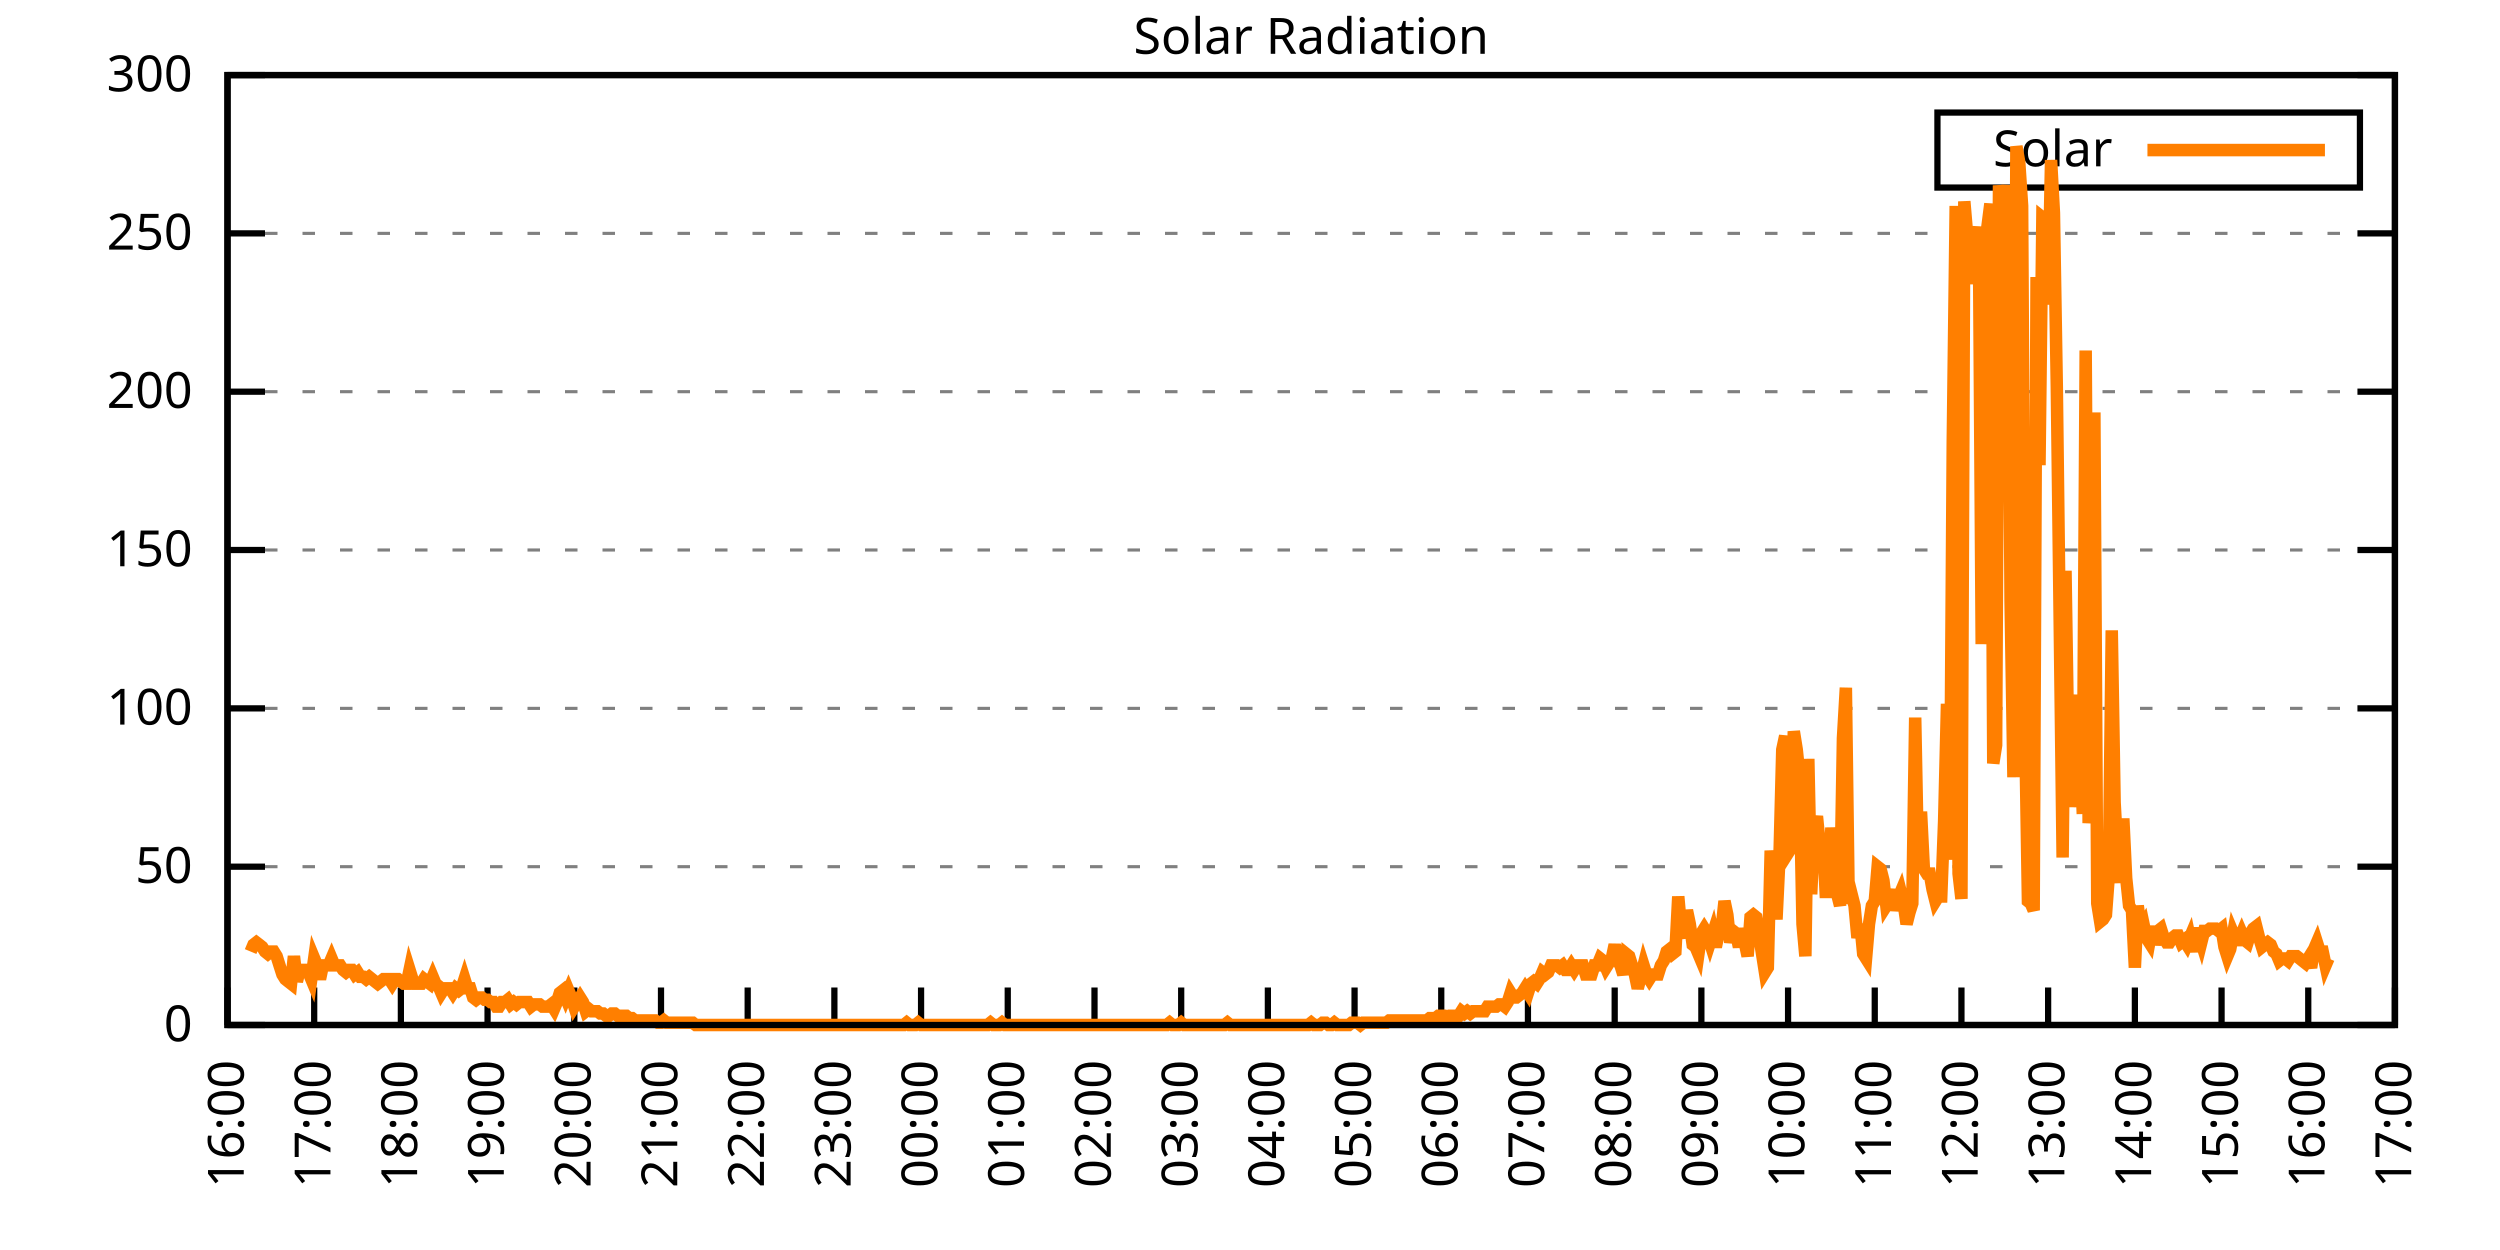
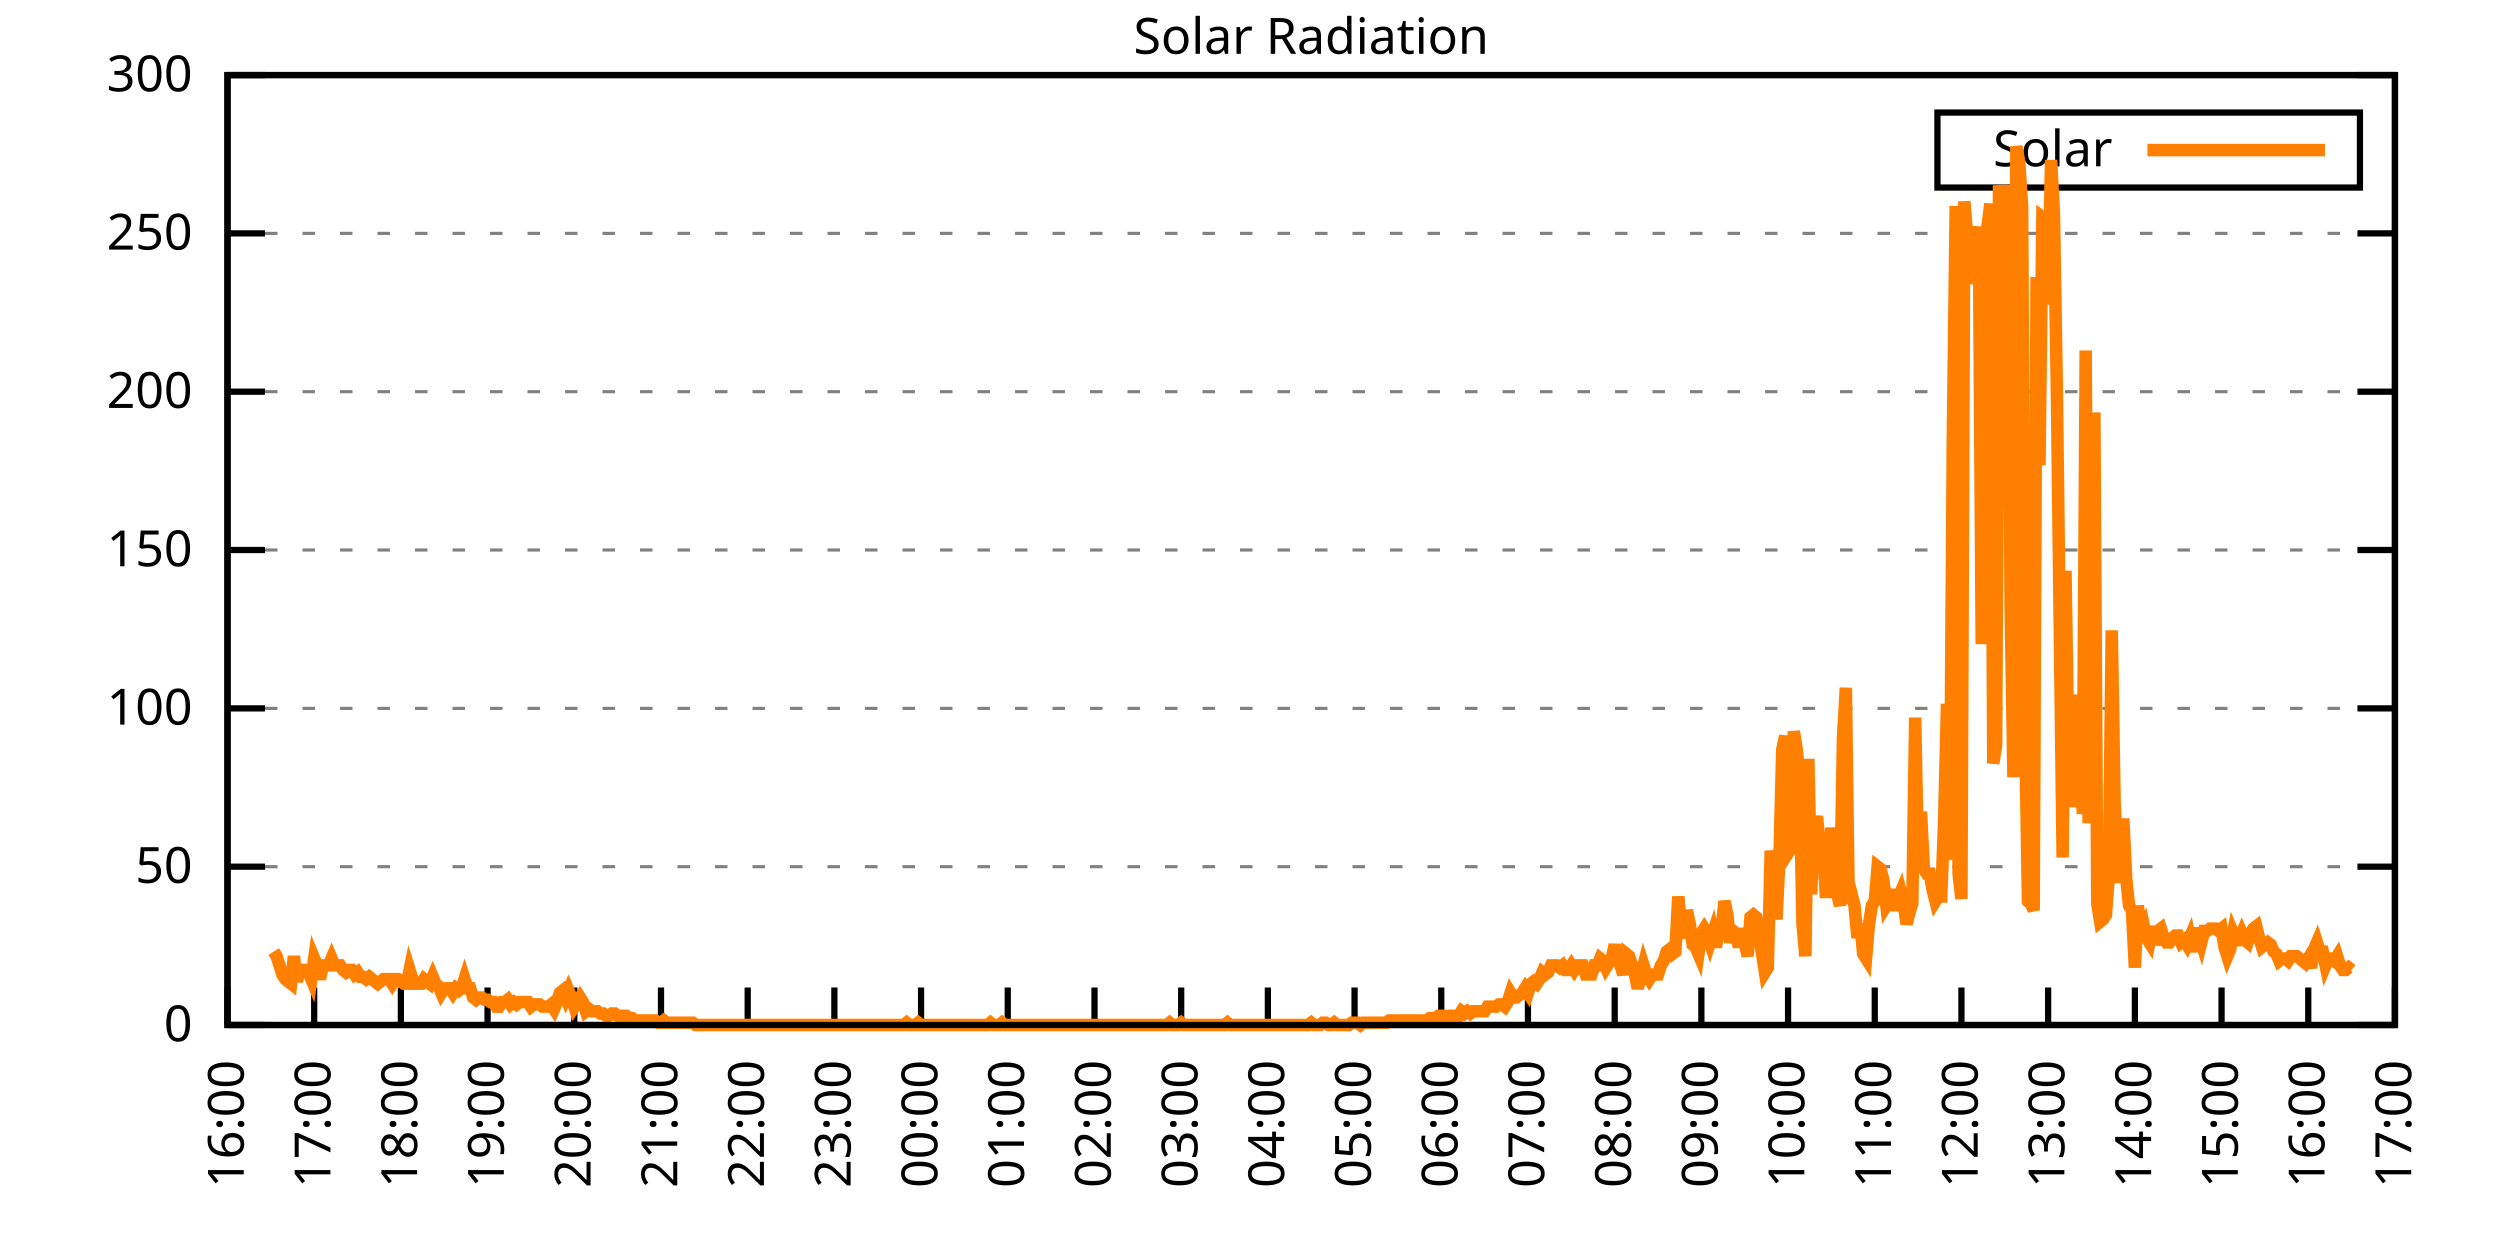
<svg xmlns="http://www.w3.org/2000/svg" xmlns:xlink="http://www.w3.org/1999/xlink" width="400" height="200" viewBox="0 0 400 200">
  <g id="gnuplot_canvas">
    <rect x="0" y="0" width="400" height="200" fill="none" />
    <defs>
      <circle id="gpDot" r="0.5" stroke-width="0.5" stroke="currentColor" />
      <path id="gpPt0" stroke-width="0.333" stroke="currentColor" d="M-1,0 h2 M0,-1 v2" />
      <path id="gpPt1" stroke-width="0.333" stroke="currentColor" d="M-1,-1 L1,1 M1,-1 L-1,1" />
      <path id="gpPt2" stroke-width="0.333" stroke="currentColor" d="M-1,0 L1,0 M0,-1 L0,1 M-1,-1 L1,1 M-1,1 L1,-1" />
      <rect id="gpPt3" stroke-width="0.333" stroke="currentColor" x="-1" y="-1" width="2" height="2" />
      <rect id="gpPt4" stroke-width="0.333" stroke="currentColor" fill="currentColor" x="-1" y="-1" width="2" height="2" />
      <circle id="gpPt5" stroke-width="0.333" stroke="currentColor" cx="0" cy="0" r="1" />
      <use xlink:href="#gpPt5" id="gpPt6" fill="currentColor" stroke="none" />
      <path id="gpPt7" stroke-width="0.333" stroke="currentColor" d="M0,-1.33 L-1.33,0.67 L1.33,0.67 z" />
      <use xlink:href="#gpPt7" id="gpPt8" fill="currentColor" stroke="none" />
      <use xlink:href="#gpPt7" id="gpPt9" stroke="currentColor" transform="rotate(180)" />
      <use xlink:href="#gpPt9" id="gpPt10" fill="currentColor" stroke="none" />
      <use xlink:href="#gpPt3" id="gpPt11" stroke="currentColor" transform="rotate(45)" />
      <use xlink:href="#gpPt11" id="gpPt12" fill="currentColor" stroke="none" />
      <path id="gpPt13" stroke-width="0.333" stroke="currentColor" d="M0,1.330 L1.265,0.411 L0.782,-1.067 L-0.782,-1.076 L-1.265,0.411 z" />
      <use xlink:href="#gpPt13" id="gpPt14" fill="currentColor" stroke="none" />
      <filter id="textbox" filterUnits="objectBoundingBox" x="0" y="0" height="1" width="1">
        <feFlood flood-color="white" flood-opacity="1" result="bgnd" />
        <feComposite in="SourceGraphic" in2="bgnd" operator="atop" />
      </filter>
      <filter id="greybox" filterUnits="objectBoundingBox" x="0" y="0" height="1" width="1">
        <feFlood flood-color="lightgrey" flood-opacity="1" result="grey" />
        <feComposite in="SourceGraphic" in2="grey" operator="atop" />
      </filter>
    </defs>
    <g fill="none" color="white" stroke="currentColor" stroke-width="1.00" stroke-linecap="butt" stroke-linejoin="miter">
</g>
    <g fill="none" color="black" stroke="currentColor" stroke-width="1.00" stroke-linecap="butt" stroke-linejoin="miter">
      <g stroke="none" shape-rendering="crispEdges">
        <polygon fill="rgb(255, 255, 255)" points="36.40,164.00 383.18,164.00 383.18,12.02 36.40,12.02 " />
      </g>
    </g>
    <g fill="none" color="black" stroke="currentColor" stroke-width="1.00" stroke-linecap="butt" stroke-linejoin="miter">
</g>
    <g fill="none" color="black" stroke="black" stroke-width="0.50" stroke-linecap="butt" stroke-linejoin="miter">
</g>
    <g fill="none" color="gray" stroke="currentColor" stroke-width="0.50" stroke-linecap="butt" stroke-linejoin="miter">
      <path stroke="gray" stroke-dasharray="2,4" class="gridline" d="M36.40,164.00 L383.19,164.00  " />
    </g>
    <g fill="none" color="gray" stroke="gray" stroke-width="1.00" stroke-linecap="butt" stroke-linejoin="miter">
</g>
    <g fill="none" color="black" stroke="currentColor" stroke-width="1.00" stroke-linecap="butt" stroke-linejoin="miter">
      <path stroke="black" d="M36.40,164.00 L42.40,164.00 M383.19,164.00 L377.19,164.00  " />
      <g transform="translate(30.80,166.60)" stroke="none" fill="black" font-family="Sans" font-size="8.00" text-anchor="end">
        <text>
          <tspan font-family="Sans"> 0</tspan>
        </text>
      </g>
    </g>
    <g fill="none" color="black" stroke="currentColor" stroke-width="1.00" stroke-linecap="butt" stroke-linejoin="miter">
</g>
    <g fill="none" color="black" stroke="black" stroke-width="0.50" stroke-linecap="butt" stroke-linejoin="miter">
</g>
    <g fill="none" color="gray" stroke="currentColor" stroke-width="0.50" stroke-linecap="butt" stroke-linejoin="miter">
      <path stroke="gray" stroke-dasharray="2,4" class="gridline" d="M36.40,138.67 L383.19,138.67  " />
    </g>
    <g fill="none" color="gray" stroke="gray" stroke-width="1.00" stroke-linecap="butt" stroke-linejoin="miter">
</g>
    <g fill="none" color="black" stroke="currentColor" stroke-width="1.00" stroke-linecap="butt" stroke-linejoin="miter">
      <path stroke="black" d="M36.40,138.67 L42.40,138.67 M383.19,138.67 L377.19,138.67  " />
      <g transform="translate(30.80,141.27)" stroke="none" fill="black" font-family="Sans" font-size="8.00" text-anchor="end">
        <text>
          <tspan font-family="Sans"> 50</tspan>
        </text>
      </g>
    </g>
    <g fill="none" color="black" stroke="currentColor" stroke-width="1.00" stroke-linecap="butt" stroke-linejoin="miter">
</g>
    <g fill="none" color="black" stroke="black" stroke-width="0.50" stroke-linecap="butt" stroke-linejoin="miter">
</g>
    <g fill="none" color="gray" stroke="currentColor" stroke-width="0.50" stroke-linecap="butt" stroke-linejoin="miter">
      <path stroke="gray" stroke-dasharray="2,4" class="gridline" d="M36.40,113.34 L383.19,113.34  " />
    </g>
    <g fill="none" color="gray" stroke="gray" stroke-width="1.00" stroke-linecap="butt" stroke-linejoin="miter">
</g>
    <g fill="none" color="black" stroke="currentColor" stroke-width="1.00" stroke-linecap="butt" stroke-linejoin="miter">
      <path stroke="black" d="M36.40,113.34 L42.40,113.34 M383.19,113.34 L377.19,113.34  " />
      <g transform="translate(30.80,115.94)" stroke="none" fill="black" font-family="Sans" font-size="8.00" text-anchor="end">
        <text>
          <tspan font-family="Sans"> 100</tspan>
        </text>
      </g>
    </g>
    <g fill="none" color="black" stroke="currentColor" stroke-width="1.00" stroke-linecap="butt" stroke-linejoin="miter">
</g>
    <g fill="none" color="black" stroke="black" stroke-width="0.50" stroke-linecap="butt" stroke-linejoin="miter">
</g>
    <g fill="none" color="gray" stroke="currentColor" stroke-width="0.50" stroke-linecap="butt" stroke-linejoin="miter">
      <path stroke="gray" stroke-dasharray="2,4" class="gridline" d="M36.40,88.00 L383.19,88.00  " />
    </g>
    <g fill="none" color="gray" stroke="gray" stroke-width="1.00" stroke-linecap="butt" stroke-linejoin="miter">
</g>
    <g fill="none" color="black" stroke="currentColor" stroke-width="1.00" stroke-linecap="butt" stroke-linejoin="miter">
      <path stroke="black" d="M36.40,88.00 L42.40,88.00 M383.19,88.00 L377.19,88.00  " />
      <g transform="translate(30.80,90.60)" stroke="none" fill="black" font-family="Sans" font-size="8.00" text-anchor="end">
        <text>
          <tspan font-family="Sans"> 150</tspan>
        </text>
      </g>
    </g>
    <g fill="none" color="black" stroke="currentColor" stroke-width="1.00" stroke-linecap="butt" stroke-linejoin="miter">
</g>
    <g fill="none" color="black" stroke="black" stroke-width="0.50" stroke-linecap="butt" stroke-linejoin="miter">
</g>
    <g fill="none" color="gray" stroke="currentColor" stroke-width="0.50" stroke-linecap="butt" stroke-linejoin="miter">
      <path stroke="gray" stroke-dasharray="2,4" class="gridline" d="M36.40,62.67 L383.19,62.67  " />
    </g>
    <g fill="none" color="gray" stroke="gray" stroke-width="1.00" stroke-linecap="butt" stroke-linejoin="miter">
</g>
    <g fill="none" color="black" stroke="currentColor" stroke-width="1.00" stroke-linecap="butt" stroke-linejoin="miter">
      <path stroke="black" d="M36.40,62.67 L42.40,62.67 M383.19,62.67 L377.19,62.67  " />
      <g transform="translate(30.80,65.27)" stroke="none" fill="black" font-family="Sans" font-size="8.00" text-anchor="end">
        <text>
          <tspan font-family="Sans"> 200</tspan>
        </text>
      </g>
    </g>
    <g fill="none" color="black" stroke="currentColor" stroke-width="1.00" stroke-linecap="butt" stroke-linejoin="miter">
</g>
    <g fill="none" color="black" stroke="black" stroke-width="0.50" stroke-linecap="butt" stroke-linejoin="miter">
</g>
    <g fill="none" color="gray" stroke="currentColor" stroke-width="0.50" stroke-linecap="butt" stroke-linejoin="miter">
      <path stroke="gray" stroke-dasharray="2,4" class="gridline" d="M36.40,37.34 L383.19,37.34  " />
    </g>
    <g fill="none" color="gray" stroke="gray" stroke-width="1.00" stroke-linecap="butt" stroke-linejoin="miter">
</g>
    <g fill="none" color="black" stroke="currentColor" stroke-width="1.00" stroke-linecap="butt" stroke-linejoin="miter">
      <path stroke="black" d="M36.40,37.34 L42.40,37.34 M383.19,37.34 L377.19,37.34  " />
      <g transform="translate(30.80,39.94)" stroke="none" fill="black" font-family="Sans" font-size="8.00" text-anchor="end">
        <text>
          <tspan font-family="Sans"> 250</tspan>
        </text>
      </g>
    </g>
    <g fill="none" color="black" stroke="currentColor" stroke-width="1.00" stroke-linecap="butt" stroke-linejoin="miter">
</g>
    <g fill="none" color="black" stroke="black" stroke-width="0.50" stroke-linecap="butt" stroke-linejoin="miter">
</g>
    <g fill="none" color="gray" stroke="currentColor" stroke-width="0.50" stroke-linecap="butt" stroke-linejoin="miter">
      <path stroke="gray" stroke-dasharray="2,4" class="gridline" d="M36.40,12.01 L383.19,12.01  " />
    </g>
    <g fill="none" color="gray" stroke="gray" stroke-width="1.00" stroke-linecap="butt" stroke-linejoin="miter">
</g>
    <g fill="none" color="black" stroke="currentColor" stroke-width="1.00" stroke-linecap="butt" stroke-linejoin="miter">
      <path stroke="black" d="M36.40,12.01 L42.40,12.01 M383.19,12.01 L377.19,12.01  " />
      <g transform="translate(30.80,14.61)" stroke="none" fill="black" font-family="Sans" font-size="8.00" text-anchor="end">
        <text>
          <tspan font-family="Sans"> 300</tspan>
        </text>
      </g>
    </g>
    <g fill="none" color="black" stroke="currentColor" stroke-width="1.00" stroke-linecap="butt" stroke-linejoin="miter">
      <path stroke="black" d="M36.40,164.00 L36.40,158.00  " />
      <g transform="translate(39.00,169.60) rotate(270.00)" stroke="none" fill="black" font-family="Sans" font-size="8.00" text-anchor="end">
        <text>
          <tspan font-family="Sans">16:00</tspan>
        </text>
      </g>
    </g>
    <g fill="none" color="black" stroke="currentColor" stroke-width="1.00" stroke-linecap="butt" stroke-linejoin="miter">
      <path stroke="black" d="M50.27,164.00 L50.27,158.00  " />
      <g transform="translate(52.87,169.60) rotate(270.00)" stroke="none" fill="black" font-family="Sans" font-size="8.00" text-anchor="end">
        <text>
          <tspan font-family="Sans">17:00</tspan>
        </text>
      </g>
    </g>
    <g fill="none" color="black" stroke="currentColor" stroke-width="1.00" stroke-linecap="butt" stroke-linejoin="miter">
      <path stroke="black" d="M64.14,164.00 L64.14,158.00  " />
      <g transform="translate(66.74,169.60) rotate(270.00)" stroke="none" fill="black" font-family="Sans" font-size="8.00" text-anchor="end">
        <text>
          <tspan font-family="Sans">18:00</tspan>
        </text>
      </g>
    </g>
    <g fill="none" color="black" stroke="currentColor" stroke-width="1.00" stroke-linecap="butt" stroke-linejoin="miter">
      <path stroke="black" d="M78.01,164.00 L78.01,158.00  " />
      <g transform="translate(80.61,169.60) rotate(270.00)" stroke="none" fill="black" font-family="Sans" font-size="8.00" text-anchor="end">
        <text>
          <tspan font-family="Sans">19:00</tspan>
        </text>
      </g>
    </g>
    <g fill="none" color="black" stroke="currentColor" stroke-width="1.00" stroke-linecap="butt" stroke-linejoin="miter">
      <path stroke="black" d="M91.89,164.00 L91.89,158.00  " />
      <g transform="translate(94.49,169.60) rotate(270.00)" stroke="none" fill="black" font-family="Sans" font-size="8.00" text-anchor="end">
        <text>
          <tspan font-family="Sans">20:00</tspan>
        </text>
      </g>
    </g>
    <g fill="none" color="black" stroke="currentColor" stroke-width="1.00" stroke-linecap="butt" stroke-linejoin="miter">
      <path stroke="black" d="M105.76,164.00 L105.76,158.00  " />
      <g transform="translate(108.36,169.60) rotate(270.00)" stroke="none" fill="black" font-family="Sans" font-size="8.00" text-anchor="end">
        <text>
          <tspan font-family="Sans">21:00</tspan>
        </text>
      </g>
    </g>
    <g fill="none" color="black" stroke="currentColor" stroke-width="1.00" stroke-linecap="butt" stroke-linejoin="miter">
      <path stroke="black" d="M119.63,164.00 L119.63,158.00  " />
      <g transform="translate(122.23,169.60) rotate(270.00)" stroke="none" fill="black" font-family="Sans" font-size="8.00" text-anchor="end">
        <text>
          <tspan font-family="Sans">22:00</tspan>
        </text>
      </g>
    </g>
    <g fill="none" color="black" stroke="currentColor" stroke-width="1.00" stroke-linecap="butt" stroke-linejoin="miter">
      <path stroke="black" d="M133.50,164.00 L133.50,158.00  " />
      <g transform="translate(136.10,169.60) rotate(270.00)" stroke="none" fill="black" font-family="Sans" font-size="8.00" text-anchor="end">
        <text>
          <tspan font-family="Sans">23:00</tspan>
        </text>
      </g>
    </g>
    <g fill="none" color="black" stroke="currentColor" stroke-width="1.00" stroke-linecap="butt" stroke-linejoin="miter">
      <path stroke="black" d="M147.37,164.00 L147.37,158.00  " />
      <g transform="translate(149.97,169.60) rotate(270.00)" stroke="none" fill="black" font-family="Sans" font-size="8.00" text-anchor="end">
        <text>
          <tspan font-family="Sans">00:00</tspan>
        </text>
      </g>
    </g>
    <g fill="none" color="black" stroke="currentColor" stroke-width="1.00" stroke-linecap="butt" stroke-linejoin="miter">
      <path stroke="black" d="M161.24,164.00 L161.24,158.00  " />
      <g transform="translate(163.84,169.60) rotate(270.00)" stroke="none" fill="black" font-family="Sans" font-size="8.00" text-anchor="end">
        <text>
          <tspan font-family="Sans">01:00</tspan>
        </text>
      </g>
    </g>
    <g fill="none" color="black" stroke="currentColor" stroke-width="1.00" stroke-linecap="butt" stroke-linejoin="miter">
      <path stroke="black" d="M175.12,164.00 L175.12,158.00  " />
      <g transform="translate(177.72,169.60) rotate(270.00)" stroke="none" fill="black" font-family="Sans" font-size="8.00" text-anchor="end">
        <text>
          <tspan font-family="Sans">02:00</tspan>
        </text>
      </g>
    </g>
    <g fill="none" color="black" stroke="currentColor" stroke-width="1.00" stroke-linecap="butt" stroke-linejoin="miter">
      <path stroke="black" d="M188.99,164.00 L188.99,158.00  " />
      <g transform="translate(191.59,169.60) rotate(270.00)" stroke="none" fill="black" font-family="Sans" font-size="8.00" text-anchor="end">
        <text>
          <tspan font-family="Sans">03:00</tspan>
        </text>
      </g>
    </g>
    <g fill="none" color="black" stroke="currentColor" stroke-width="1.00" stroke-linecap="butt" stroke-linejoin="miter">
      <path stroke="black" d="M202.86,164.00 L202.86,158.00  " />
      <g transform="translate(205.46,169.60) rotate(270.00)" stroke="none" fill="black" font-family="Sans" font-size="8.00" text-anchor="end">
        <text>
          <tspan font-family="Sans">04:00</tspan>
        </text>
      </g>
    </g>
    <g fill="none" color="black" stroke="currentColor" stroke-width="1.00" stroke-linecap="butt" stroke-linejoin="miter">
      <path stroke="black" d="M216.73,164.00 L216.73,158.00  " />
      <g transform="translate(219.33,169.60) rotate(270.00)" stroke="none" fill="black" font-family="Sans" font-size="8.00" text-anchor="end">
        <text>
          <tspan font-family="Sans">05:00</tspan>
        </text>
      </g>
    </g>
    <g fill="none" color="black" stroke="currentColor" stroke-width="1.00" stroke-linecap="butt" stroke-linejoin="miter">
      <path stroke="black" d="M230.60,164.00 L230.60,158.00  " />
      <g transform="translate(233.20,169.60) rotate(270.00)" stroke="none" fill="black" font-family="Sans" font-size="8.00" text-anchor="end">
        <text>
          <tspan font-family="Sans">06:00</tspan>
        </text>
      </g>
    </g>
    <g fill="none" color="black" stroke="currentColor" stroke-width="1.00" stroke-linecap="butt" stroke-linejoin="miter">
      <path stroke="black" d="M244.47,164.00 L244.47,158.00  " />
      <g transform="translate(247.07,169.60) rotate(270.00)" stroke="none" fill="black" font-family="Sans" font-size="8.00" text-anchor="end">
        <text>
          <tspan font-family="Sans">07:00</tspan>
        </text>
      </g>
    </g>
    <g fill="none" color="black" stroke="currentColor" stroke-width="1.00" stroke-linecap="butt" stroke-linejoin="miter">
      <path stroke="black" d="M258.35,164.00 L258.35,158.00  " />
      <g transform="translate(260.95,169.60) rotate(270.00)" stroke="none" fill="black" font-family="Sans" font-size="8.00" text-anchor="end">
        <text>
          <tspan font-family="Sans">08:00</tspan>
        </text>
      </g>
    </g>
    <g fill="none" color="black" stroke="currentColor" stroke-width="1.00" stroke-linecap="butt" stroke-linejoin="miter">
      <path stroke="black" d="M272.22,164.00 L272.22,158.00  " />
      <g transform="translate(274.82,169.60) rotate(270.00)" stroke="none" fill="black" font-family="Sans" font-size="8.00" text-anchor="end">
        <text>
          <tspan font-family="Sans">09:00</tspan>
        </text>
      </g>
    </g>
    <g fill="none" color="black" stroke="currentColor" stroke-width="1.00" stroke-linecap="butt" stroke-linejoin="miter">
      <path stroke="black" d="M286.09,164.00 L286.09,158.00  " />
      <g transform="translate(288.69,169.60) rotate(270.00)" stroke="none" fill="black" font-family="Sans" font-size="8.00" text-anchor="end">
        <text>
          <tspan font-family="Sans">10:00</tspan>
        </text>
      </g>
    </g>
    <g fill="none" color="black" stroke="currentColor" stroke-width="1.00" stroke-linecap="butt" stroke-linejoin="miter">
      <path stroke="black" d="M299.96,164.00 L299.96,158.00  " />
      <g transform="translate(302.56,169.60) rotate(270.00)" stroke="none" fill="black" font-family="Sans" font-size="8.00" text-anchor="end">
        <text>
          <tspan font-family="Sans">11:00</tspan>
        </text>
      </g>
    </g>
    <g fill="none" color="black" stroke="currentColor" stroke-width="1.00" stroke-linecap="butt" stroke-linejoin="miter">
      <path stroke="black" d="M313.83,164.00 L313.83,158.00  " />
      <g transform="translate(316.43,169.60) rotate(270.00)" stroke="none" fill="black" font-family="Sans" font-size="8.00" text-anchor="end">
        <text>
          <tspan font-family="Sans">12:00</tspan>
        </text>
      </g>
    </g>
    <g fill="none" color="black" stroke="currentColor" stroke-width="1.00" stroke-linecap="butt" stroke-linejoin="miter">
      <path stroke="black" d="M327.70,164.00 L327.70,158.00  " />
      <g transform="translate(330.30,169.60) rotate(270.00)" stroke="none" fill="black" font-family="Sans" font-size="8.00" text-anchor="end">
        <text>
          <tspan font-family="Sans">13:00</tspan>
        </text>
      </g>
    </g>
    <g fill="none" color="black" stroke="currentColor" stroke-width="1.00" stroke-linecap="butt" stroke-linejoin="miter">
      <path stroke="black" d="M341.58,164.00 L341.58,158.00  " />
      <g transform="translate(344.18,169.60) rotate(270.00)" stroke="none" fill="black" font-family="Sans" font-size="8.00" text-anchor="end">
        <text>
          <tspan font-family="Sans">14:00</tspan>
        </text>
      </g>
    </g>
    <g fill="none" color="black" stroke="currentColor" stroke-width="1.00" stroke-linecap="butt" stroke-linejoin="miter">
      <path stroke="black" d="M355.45,164.00 L355.45,158.00  " />
      <g transform="translate(358.05,169.60) rotate(270.00)" stroke="none" fill="black" font-family="Sans" font-size="8.00" text-anchor="end">
        <text>
          <tspan font-family="Sans">15:00</tspan>
        </text>
      </g>
    </g>
    <g fill="none" color="black" stroke="currentColor" stroke-width="1.00" stroke-linecap="butt" stroke-linejoin="miter">
      <path stroke="black" d="M369.32,164.00 L369.32,158.00  " />
      <g transform="translate(371.92,169.60) rotate(270.00)" stroke="none" fill="black" font-family="Sans" font-size="8.00" text-anchor="end">
        <text>
          <tspan font-family="Sans">16:00</tspan>
        </text>
      </g>
    </g>
    <g fill="none" color="black" stroke="currentColor" stroke-width="1.00" stroke-linecap="butt" stroke-linejoin="miter">
      <path stroke="black" d="M383.19,164.00 L383.19,158.00  " />
      <g transform="translate(385.79,169.60) rotate(270.00)" stroke="none" fill="black" font-family="Sans" font-size="8.00" text-anchor="end">
        <text>
          <tspan font-family="Sans">17:00</tspan>
        </text>
      </g>
    </g>
    <g fill="none" color="black" stroke="currentColor" stroke-width="1.00" stroke-linecap="butt" stroke-linejoin="miter">
</g>
    <g fill="none" color="black" stroke="currentColor" stroke-width="1.00" stroke-linecap="butt" stroke-linejoin="miter">
      <path stroke="black" d="M36.40,12.01 L36.40,164.00 L383.19,164.00 L383.19,12.01 L36.40,12.01 Z  " />
    </g>
    <g fill="none" color="black" stroke="currentColor" stroke-width="1.00" stroke-linecap="butt" stroke-linejoin="miter">
</g>
    <g fill="none" color="black" stroke="currentColor" stroke-width="1.00" stroke-linecap="butt" stroke-linejoin="miter">
      <path stroke="black" d="M309.99,30.01 L309.99,18.01 L377.59,18.01 L377.59,30.01 L309.99,30.01 Z  " />
    </g>
    <g id="Solar_Radiation_plot_1">
      <g fill="none" color="white" stroke="black" stroke-width="2.00" stroke-linecap="butt" stroke-linejoin="miter">
</g>
      <g fill="none" color="black" stroke="currentColor" stroke-width="2.00" stroke-linecap="butt" stroke-linejoin="miter">
        <g transform="translate(337.99,26.61)" stroke="none" fill="black" font-family="Sans" font-size="8.00" text-anchor="end">
          <text>
            <tspan font-family="Sans">Solar</tspan>
          </text>
        </g>
      </g>
      <g fill="none" color="black" stroke="currentColor" stroke-width="2.00" stroke-linecap="butt" stroke-linejoin="miter">
-         <path stroke="rgb(255, 127,   0)" d="M343.59,24.01 L371.99,24.01 M40.10,152.25 L40.56,151.15 L41.02,150.79 L41.49,151.15 L41.95,151.52 L42.41,152.25   L42.87,152.62 L43.34,152.25 L43.80,152.25 L44.26,152.99 L44.72,154.46 L45.19,155.92 L45.65,156.66 L46.11,157.03   L46.57,157.39 L47.03,152.99 L47.50,157.03 L47.96,155.19 L48.42,155.19 L48.88,155.19 L49.35,155.56 L49.81,156.66   L50.27,153.35 L50.73,154.46 L51.20,156.66 L51.66,154.46 L52.12,154.46 L52.58,154.46 L53.05,153.35 L53.51,154.46   L53.97,154.46 L54.43,154.46 L54.90,155.19 L55.36,155.56 L55.82,155.19 L56.28,155.19 L56.75,155.92 L57.21,155.56   L57.67,156.29 L58.13,156.29 L58.59,156.66 L59.06,156.29 L59.52,156.66 L59.98,157.03 L60.44,157.39 L60.91,157.03   L61.37,156.66 L61.83,156.66 L62.29,156.66 L62.76,157.39 L63.22,156.66 L63.68,156.66 L64.14,157.03 L64.61,157.39   L65.07,157.39 L65.53,155.19 L65.99,156.66 L66.46,157.39 L66.92,157.39 L67.38,157.39 L67.84,156.66 L68.30,157.03   L68.77,157.39 L69.23,156.29 L69.69,157.39 L70.15,157.76 L70.62,158.86 L71.08,158.13 L71.54,158.13 L72.00,158.13   L72.47,158.86 L72.93,158.13 L73.39,158.49 L73.85,158.13 L74.32,156.66 L74.78,158.13 L75.24,158.13 L75.70,159.60   L76.17,159.96 L76.63,159.60 L77.09,159.60 L77.55,159.96 L78.01,159.96 L78.48,160.33 L78.94,160.33 L79.40,161.06   L79.86,161.06 L80.33,160.33 L80.79,160.33 L81.25,159.96 L81.71,160.70 L82.18,160.33 L82.64,160.70 L83.10,160.33   L83.56,160.33 L84.03,160.33 L84.49,160.33 L84.95,161.06 L85.41,160.70 L85.88,160.70 L86.34,160.70 L86.80,161.06   L87.26,161.06 L87.72,161.06 L88.19,160.70 L88.65,161.43 L89.11,160.33 L89.57,158.86 L90.04,158.49 L90.50,159.60   L90.96,158.49 L91.42,159.60 L91.89,161.06 L92.35,160.33 L92.81,159.60 L93.27,160.33 L93.74,161.80 L94.20,161.43   L94.66,161.80 L95.12,161.80 L95.59,161.80 L96.05,162.16 L96.51,162.16 L96.97,162.53 L97.44,162.53 L97.90,162.16   L98.36,162.16 L98.82,162.53 L99.28,162.53 L99.75,162.53 L100.21,162.53 L100.67,162.90 L101.13,162.90 L101.60,163.27   L102.06,163.27 L102.52,163.27 L102.98,163.27 L103.45,163.27 L103.91,163.27 L104.37,163.27 L104.83,163.27 L105.30,163.63   L105.76,163.63 L106.22,163.27 L106.68,163.63 L107.15,163.63 L107.61,163.63 L108.07,163.63 L108.53,163.63 L108.99,163.63   L109.46,163.63 L109.92,163.63 L110.38,163.63 L110.84,163.63 L111.31,164.00 L111.77,164.00 L112.23,164.00 L112.69,164.00   L113.16,164.00 L113.62,164.00 L114.08,164.00 L114.54,164.00 L115.01,164.00 L115.47,164.00 L115.93,164.00 L116.39,164.00   L116.86,164.00 L117.32,164.00 L117.78,164.00 L118.24,164.00 L118.70,164.00 L119.17,164.00 L119.63,164.00 L120.09,164.00   L120.55,164.00 L121.02,164.00 L121.48,164.00 L121.94,164.00 L122.40,164.00 L122.87,164.00 L123.33,164.00 L123.79,164.00   L124.25,164.00 L124.72,164.00 L125.18,164.00 L125.64,164.00 L126.10,164.00 L126.57,164.00 L127.03,164.00 L127.49,164.00   L127.95,164.00 L128.41,164.00 L128.88,164.00 L129.34,164.00 L129.80,164.00 L130.26,164.00 L130.73,164.00 L131.19,164.00   L131.65,164.00 L132.11,164.00 L132.58,164.00 L133.04,164.00 L133.50,164.00 L133.96,164.00 L134.43,164.00 L134.89,164.00   L135.35,164.00 L135.81,164.00 L136.28,164.00 L136.74,164.00 L137.20,164.00 L137.66,164.00 L138.13,164.00 L138.59,164.00   L139.05,164.00 L139.51,164.00 L139.97,164.00 L140.44,164.00 L140.90,164.00 L141.36,164.00 L141.82,164.00 L142.29,164.00   L142.75,164.00 L143.21,164.00 L143.67,164.00 L144.14,164.00 L144.60,164.00 L145.06,163.63 L145.52,164.00 L145.99,164.00   L146.45,164.00 L146.91,163.63 L147.37,164.00 L147.84,164.00 L148.30,164.00 L148.76,164.00 L149.22,164.00 L149.68,164.00   L150.15,164.00 L150.61,164.00 L151.07,164.00 L151.53,164.00 L152.00,164.00 L152.46,164.00 L152.92,164.00 L153.38,164.00   L153.85,164.00 L154.31,164.00 L154.77,164.00 L155.23,164.00 L155.70,164.00 L156.16,164.00 L156.62,164.00 L157.08,164.00   L157.55,164.00 L158.01,164.00 L158.47,163.63 L158.93,164.00 L159.39,164.00 L159.86,164.00 L160.32,163.63 L160.78,164.00   L161.24,164.00 L161.71,164.00 L162.17,164.00 L162.63,164.00 L163.09,164.00 L163.56,164.00 L164.02,164.00 L164.48,164.00   L164.94,164.00 L165.41,164.00 L165.87,164.00 L166.33,164.00 L166.79,164.00 L167.26,164.00 L167.72,164.00 L168.18,164.00   L168.64,164.00 L169.10,164.00 L169.57,164.00 L170.03,164.00 L170.49,164.00 L170.95,164.00 L171.42,164.00 L171.88,164.00   L172.34,164.00 L172.80,164.00 L173.27,164.00 L173.73,164.00 L174.19,164.00 L174.65,164.00 L175.12,164.00 L175.58,164.00   L176.04,164.00 L176.50,164.00 L176.97,164.00 L177.43,164.00 L177.89,164.00 L178.35,164.00 L178.82,164.00 L179.28,164.00   L179.74,164.00 L180.20,164.00 L180.66,164.00 L181.13,164.00 L181.59,164.00 L182.05,164.00 L182.51,164.00 L182.98,164.00   L183.44,164.00 L183.90,164.00 L184.36,164.00 L184.83,164.00 L185.29,164.00 L185.75,164.00 L186.21,164.00 L186.68,164.00   L187.14,163.63 L187.60,164.00 L188.06,164.00 L188.53,164.00 L188.99,163.63 L189.45,164.00 L189.91,164.00 L190.37,164.00   L190.84,164.00 L191.30,164.00 L191.76,164.00 L192.22,164.00 L192.69,164.00 L193.15,164.00 L193.61,164.00 L194.07,164.00   L194.54,164.00 L195.00,164.00 L195.46,164.00 L195.92,164.00 L196.39,163.63 L196.85,164.00 L197.31,164.00 L197.77,164.00   L198.24,164.00 L198.70,164.00 L199.16,164.00 L199.62,164.00 L200.08,164.00 L200.55,164.00 L201.01,164.00 L201.47,164.00   L201.93,164.00 L202.40,164.00 L202.86,164.00 L203.32,164.00 L203.78,164.00 L204.25,164.00 L204.71,164.00 L205.17,164.00   L205.63,164.00 L206.10,164.00 L206.56,164.00 L207.02,164.00 L207.48,164.00 L207.95,164.00 L208.41,164.00 L208.87,164.00   L209.33,164.00 L209.80,163.63 L210.26,164.00 L210.72,164.00 L211.18,164.00 L211.64,163.63 L212.11,163.63 L212.57,164.00   L213.03,164.00 L213.49,163.63 L213.96,164.00 L214.42,164.00 L214.88,164.00 L215.34,164.00 L215.81,164.00 L216.27,163.63   L216.73,163.63 L217.19,163.63 L217.66,164.00 L218.12,163.63 L218.58,163.63 L219.04,163.63 L219.51,163.63 L219.97,163.63   L220.43,163.63 L220.89,163.63 L221.35,163.63 L221.82,163.63 L222.28,163.27 L222.74,163.27 L223.20,163.27 L223.67,163.27   L224.13,163.27 L224.59,163.27 L225.05,163.27 L225.52,163.27 L225.98,163.27 L226.44,163.27 L226.90,163.27 L227.37,163.27   L227.83,163.27 L228.29,163.27 L228.75,162.90 L229.22,162.90 L229.68,162.90 L230.14,162.53 L230.60,162.53 L231.06,162.53   L231.53,162.90 L231.99,162.53 L232.45,162.53 L232.91,162.53 L233.38,162.53 L233.84,161.80 L234.30,162.16 L234.76,161.80   L235.23,162.16 L235.69,161.80 L236.15,161.80 L236.61,161.80 L237.08,161.80 L237.54,161.80 L238.00,161.06 L238.46,161.06   L238.93,161.06 L239.39,161.06 L239.85,160.70 L240.31,160.70 L240.77,161.06 L241.24,160.33 L241.70,158.86 L242.16,159.60   L242.62,159.60 L243.09,159.23 L243.55,158.86 L244.01,158.13 L244.47,158.86 L244.94,157.39 L245.40,157.03 L245.86,157.39   L246.32,156.66 L246.79,155.56 L247.25,155.92 L247.71,155.56 L248.17,154.46 L248.64,154.46 L249.10,154.46 L249.56,154.82   L250.02,154.46 L250.49,155.19 L250.95,155.19 L251.41,154.46 L251.87,155.19 L252.33,154.46 L252.80,154.46 L253.26,154.46   L253.72,155.92 L254.18,155.92 L254.65,155.92 L255.11,154.46 L255.57,154.46 L256.03,153.35 L256.50,153.72 L256.96,154.82   L257.42,154.09 L257.88,153.35 L258.35,151.15 L258.81,153.72 L259.27,154.46 L259.73,155.92 L260.20,152.62 L260.66,152.99   L261.12,154.46 L261.58,155.92 L262.04,158.13 L262.51,156.29 L262.97,154.46 L263.43,155.92 L263.89,156.66 L264.36,155.92   L264.82,155.92 L265.28,155.92 L265.74,154.46 L266.21,153.72 L266.67,152.25 L267.13,151.89 L267.59,152.62 L268.06,152.25   L268.52,143.44 L268.98,148.58 L269.44,150.05 L269.91,145.65 L270.37,147.85 L270.83,151.15 L271.29,151.52 L271.75,152.62   L272.22,149.32 L272.68,148.58 L273.14,149.32 L273.60,150.79 L274.07,149.32 L274.53,151.52 L274.99,149.32 L275.45,148.58   L275.92,144.18 L276.38,146.38 L276.84,150.79 L277.30,148.95 L277.77,149.32 L278.23,151.52 L278.69,148.58 L279.15,150.79   L279.62,152.99 L280.08,146.75 L280.54,146.38 L281.00,146.75 L281.46,149.68 L281.93,152.62 L282.39,155.56 L282.85,154.82   L283.31,136.10 L283.78,140.87 L284.24,147.11 L284.70,137.57 L285.16,119.95 L285.63,117.75 L286.09,136.47 L286.55,135.74   L287.01,117.01 L287.48,119.95 L287.94,124.36 L288.40,147.85 L288.86,152.99 L289.33,121.42 L289.79,143.08 L290.25,132.80   L290.71,130.60 L291.18,135.37 L291.64,133.53 L292.10,142.71 L292.56,142.71 L293.02,132.43 L293.49,137.94 L293.95,143.08   L294.41,144.91 L294.87,118.12 L295.34,110.04 L295.80,144.55 L296.26,143.08 L296.72,144.91 L297.19,150.05 L297.65,147.85   L298.11,152.62 L298.57,153.35 L299.04,147.85 L299.50,144.91 L299.96,144.18 L300.42,138.67 L300.89,139.04 L301.35,140.87   L301.81,144.91 L302.27,144.18 L302.73,142.34 L303.20,145.65 L303.66,143.81 L304.12,142.71 L304.58,144.55 L305.05,147.85   L305.51,146.01 L305.97,144.55 L306.43,114.81 L306.90,139.04 L307.36,129.86 L307.82,139.04 L308.28,139.77 L308.75,139.77   L309.21,142.34 L309.67,144.18 L310.13,143.44 L310.60,143.44 L311.06,131.33 L311.52,112.61 L311.98,137.57 L312.44,70.76   L312.91,32.95 L313.37,139.77 L313.83,143.81 L314.29,32.22 L314.76,37.73 L315.22,38.46 L315.68,45.43 L316.14,40.30   L316.61,36.26 L317.07,103.07 L317.53,39.19 L317.99,36.26 L318.46,32.59 L318.92,122.15 L319.38,119.22 L319.84,29.65   L320.31,34.79 L320.77,33.32 L321.23,29.65 L321.69,96.09 L322.15,124.36 L322.62,23.41 L323.08,25.98 L323.54,32.95   L324.00,114.81 L324.47,144.18 L324.93,144.55 L325.39,145.65 L325.85,44.33 L326.32,74.43 L326.78,34.79 L327.24,35.16   L327.70,48.74 L328.17,25.61 L328.63,34.06 L329.09,61.95 L329.55,99.39 L330.02,137.20 L330.48,91.32 L330.94,121.05   L331.40,111.14 L331.87,129.13 L332.33,120.32 L332.79,118.48 L333.25,130.23 L333.71,56.08 L334.18,131.70 L334.64,126.19   L335.10,65.99 L335.56,144.55 L336.03,147.48 L336.49,147.11 L336.95,146.38 L337.41,140.14 L337.88,100.86 L338.34,128.39   L338.80,136.84 L339.26,141.24 L339.73,130.96 L340.19,140.51 L340.65,144.91 L341.11,145.65 L341.58,154.82 L342.04,144.91   L342.50,148.58 L342.96,147.85 L343.42,150.05 L343.89,150.79 L344.35,148.22 L344.81,151.15 L345.27,148.95 L345.74,148.58   L346.20,150.05 L346.66,150.79 L347.12,150.79 L347.59,150.05 L348.05,149.68 L348.51,149.68 L348.97,150.79 L349.44,150.42   L349.90,151.15 L350.36,150.05 L350.82,152.25 L351.29,149.32 L351.75,149.32 L352.21,150.79 L352.67,148.95 L353.13,148.95   L353.60,148.58 L354.06,148.58 L354.52,148.58 L354.98,148.95 L355.45,148.58 L355.91,151.52 L356.37,152.99 L356.83,151.89   L357.30,149.32 L357.76,150.42 L358.22,150.42 L358.68,149.32 L359.15,150.42 L359.61,150.79 L360.07,149.32 L360.53,148.58   L361.00,148.22 L361.46,150.05 L361.92,151.52 L362.38,151.15 L362.84,150.79 L363.31,151.15 L363.77,152.25 L364.23,152.62   L364.69,153.72 L365.16,153.35 L365.62,153.35 L366.08,153.72 L366.54,152.99 L367.01,152.99 L367.47,152.99 L367.93,153.35   L368.39,153.72 L368.86,154.09 L369.32,153.35 L369.78,154.82 L370.24,151.89 L370.71,150.79 L371.17,152.25 L371.63,152.25   L372.09,154.46 L372.56,153.35  " />
+         <path stroke="rgb(255, 127,   0)" d="M343.59,24.01 L371.99,24.01 M43.80,152.25 L44.26,152.99 L44.72,154.46 L45.19,155.92 L45.65,156.66 L46.11,157.03   L46.57,157.39 L47.03,152.99 L47.50,157.03 L47.96,155.19 L48.42,155.19 L48.88,155.19 L49.35,155.56 L49.81,156.66   L50.27,153.35 L50.73,154.46 L51.20,156.66 L51.66,154.46 L52.12,154.46 L52.58,154.46 L53.05,153.35 L53.51,154.46   L53.97,154.46 L54.43,154.46 L54.90,155.19 L55.36,155.56 L55.82,155.19 L56.28,155.19 L56.75,155.92 L57.21,155.56   L57.67,156.29 L58.13,156.29 L58.59,156.66 L59.06,156.29 L59.52,156.66 L59.98,157.03 L60.44,157.39 L60.91,157.03   L61.37,156.66 L61.83,156.66 L62.29,156.66 L62.76,157.39 L63.22,156.66 L63.68,156.66 L64.14,157.03 L64.61,157.39   L65.07,157.39 L65.53,155.19 L65.99,156.66 L66.46,157.39 L66.92,157.39 L67.38,157.39 L67.84,156.66 L68.30,157.03   L68.77,157.39 L69.23,156.29 L69.69,157.39 L70.15,157.76 L70.62,158.86 L71.08,158.13 L71.54,158.13 L72.00,158.13   L72.47,158.86 L72.93,158.13 L73.39,158.49 L73.85,158.13 L74.32,156.66 L74.78,158.13 L75.24,158.13 L75.70,159.60   L76.17,159.96 L76.63,159.60 L77.09,159.60 L77.55,159.96 L78.01,159.96 L78.48,160.33 L78.94,160.33 L79.40,161.06   L79.86,161.06 L80.33,160.33 L80.79,160.33 L81.25,159.96 L81.71,160.70 L82.18,160.33 L82.64,160.70 L83.10,160.33   L83.56,160.33 L84.03,160.33 L84.49,160.33 L84.95,161.06 L85.41,160.70 L85.88,160.70 L86.34,160.70 L86.80,161.06   L87.26,161.06 L87.72,161.06 L88.19,160.70 L88.65,161.43 L89.11,160.33 L89.57,158.86 L90.04,158.49 L90.50,159.60   L90.96,158.49 L91.42,159.60 L91.89,161.06 L92.35,160.33 L92.81,159.60 L93.27,160.33 L93.74,161.80 L94.20,161.43   L94.66,161.80 L95.12,161.80 L95.59,161.80 L96.05,162.16 L96.51,162.16 L96.97,162.53 L97.44,162.53 L97.90,162.16   L98.36,162.16 L98.82,162.53 L99.28,162.53 L99.75,162.53 L100.21,162.53 L100.67,162.90 L101.13,162.90 L101.60,163.27   L102.06,163.27 L102.52,163.27 L102.98,163.27 L103.45,163.27 L103.91,163.27 L104.37,163.27 L104.83,163.27 L105.30,163.63   L105.76,163.63 L106.22,163.27 L106.68,163.63 L107.15,163.63 L107.61,163.63 L108.07,163.63 L108.53,163.63 L108.99,163.63   L109.46,163.63 L109.92,163.63 L110.38,163.63 L110.84,163.63 L111.31,164.00 L111.77,164.00 L112.23,164.00 L112.69,164.00   L113.16,164.00 L113.62,164.00 L114.08,164.00 L114.54,164.00 L115.01,164.00 L115.47,164.00 L115.93,164.00 L116.39,164.00   L116.86,164.00 L117.32,164.00 L117.78,164.00 L118.24,164.00 L118.70,164.00 L119.17,164.00 L119.63,164.00 L120.09,164.00   L120.55,164.00 L121.02,164.00 L121.48,164.00 L121.94,164.00 L122.40,164.00 L122.87,164.00 L123.33,164.00 L123.79,164.00   L124.25,164.00 L124.72,164.00 L125.18,164.00 L125.64,164.00 L126.10,164.00 L126.57,164.00 L127.03,164.00 L127.49,164.00   L127.95,164.00 L128.41,164.00 L128.88,164.00 L129.34,164.00 L129.80,164.00 L130.26,164.00 L130.73,164.00 L131.19,164.00   L131.65,164.00 L132.11,164.00 L132.58,164.00 L133.04,164.00 L133.50,164.00 L133.96,164.00 L134.43,164.00 L134.89,164.00   L135.35,164.00 L135.81,164.00 L136.28,164.00 L136.74,164.00 L137.20,164.00 L137.66,164.00 L138.13,164.00 L138.59,164.00   L139.05,164.00 L139.51,164.00 L139.97,164.00 L140.44,164.00 L140.90,164.00 L141.36,164.00 L141.82,164.00 L142.29,164.00   L142.75,164.00 L143.21,164.00 L143.67,164.00 L144.14,164.00 L144.60,164.00 L145.06,163.63 L145.52,164.00 L145.99,164.00   L146.45,164.00 L146.91,163.63 L147.37,164.00 L147.84,164.00 L148.30,164.00 L148.76,164.00 L149.22,164.00 L149.68,164.00   L150.15,164.00 L150.61,164.00 L151.07,164.00 L151.53,164.00 L152.00,164.00 L152.46,164.00 L152.92,164.00 L153.38,164.00   L153.85,164.00 L154.31,164.00 L154.77,164.00 L155.23,164.00 L155.70,164.00 L156.16,164.00 L156.62,164.00 L157.08,164.00   L157.55,164.00 L158.01,164.00 L158.47,163.63 L158.93,164.00 L159.39,164.00 L159.86,164.00 L160.32,163.63 L160.78,164.00   L161.24,164.00 L161.71,164.00 L162.17,164.00 L162.63,164.00 L163.09,164.00 L163.56,164.00 L164.02,164.00 L164.48,164.00   L164.94,164.00 L165.41,164.00 L165.87,164.00 L166.33,164.00 L166.79,164.00 L167.26,164.00 L167.72,164.00 L168.18,164.00   L168.64,164.00 L169.10,164.00 L169.57,164.00 L170.03,164.00 L170.49,164.00 L170.95,164.00 L171.42,164.00 L171.88,164.00   L172.34,164.00 L172.80,164.00 L173.27,164.00 L173.73,164.00 L174.19,164.00 L174.65,164.00 L175.12,164.00 L175.58,164.00   L176.04,164.00 L176.50,164.00 L176.97,164.00 L177.43,164.00 L177.89,164.00 L178.35,164.00 L178.82,164.00 L179.28,164.00   L179.74,164.00 L180.20,164.00 L180.66,164.00 L181.13,164.00 L181.59,164.00 L182.05,164.00 L182.51,164.00 L182.98,164.00   L183.44,164.00 L183.90,164.00 L184.36,164.00 L184.83,164.00 L185.29,164.00 L185.75,164.00 L186.21,164.00 L186.68,164.00   L187.14,163.63 L187.60,164.00 L188.06,164.00 L188.53,164.00 L188.99,163.63 L189.45,164.00 L189.91,164.00 L190.37,164.00   L190.84,164.00 L191.30,164.00 L191.76,164.00 L192.22,164.00 L192.69,164.00 L193.15,164.00 L193.61,164.00 L194.07,164.00   L194.54,164.00 L195.00,164.00 L195.46,164.00 L195.92,164.00 L196.39,163.63 L196.85,164.00 L197.31,164.00 L197.77,164.00   L198.24,164.00 L198.70,164.00 L199.16,164.00 L199.62,164.00 L200.08,164.00 L200.55,164.00 L201.01,164.00 L201.47,164.00   L201.93,164.00 L202.40,164.00 L202.86,164.00 L203.32,164.00 L203.78,164.00 L204.25,164.00 L204.71,164.00 L205.17,164.00   L205.63,164.00 L206.10,164.00 L206.56,164.00 L207.02,164.00 L207.48,164.00 L207.95,164.00 L208.41,164.00 L208.87,164.00   L209.33,164.00 L209.80,163.63 L210.26,164.00 L210.72,164.00 L211.18,164.00 L211.64,163.63 L212.11,163.63 L212.57,164.00   L213.03,164.00 L213.49,163.63 L213.96,164.00 L214.42,164.00 L214.88,164.00 L215.34,164.00 L215.81,164.00 L216.27,163.63   L216.73,163.63 L217.19,163.63 L217.66,164.00 L218.12,163.63 L218.58,163.63 L219.04,163.63 L219.51,163.63 L219.97,163.63   L220.43,163.63 L220.89,163.63 L221.35,163.63 L221.82,163.63 L222.28,163.27 L222.74,163.27 L223.20,163.27 L223.67,163.27   L224.13,163.27 L224.59,163.27 L225.05,163.27 L225.52,163.27 L225.98,163.27 L226.44,163.27 L226.90,163.27 L227.37,163.27   L227.83,163.27 L228.29,163.27 L228.75,162.90 L229.22,162.90 L229.68,162.90 L230.14,162.53 L230.60,162.53 L231.06,162.53   L231.53,162.90 L231.99,162.53 L232.45,162.53 L232.91,162.53 L233.38,162.53 L233.84,161.80 L234.30,162.16 L234.76,161.80   L235.23,162.16 L235.69,161.80 L236.15,161.80 L236.61,161.80 L237.08,161.80 L237.54,161.80 L238.00,161.06 L238.46,161.06   L238.93,161.06 L239.39,161.06 L239.85,160.70 L240.31,160.70 L240.77,161.06 L241.24,160.33 L241.70,158.86 L242.16,159.60   L242.62,159.60 L243.09,159.23 L243.55,158.86 L244.01,158.13 L244.47,158.86 L244.94,157.39 L245.40,157.03 L245.86,157.39   L246.32,156.66 L246.79,155.56 L247.25,155.92 L247.71,155.56 L248.17,154.46 L248.64,154.46 L249.10,154.46 L249.56,154.82   L250.02,154.46 L250.49,155.19 L250.95,155.19 L251.41,154.46 L251.87,155.19 L252.33,154.46 L252.80,154.46 L253.26,154.46   L253.72,155.92 L254.18,155.92 L254.65,155.92 L255.11,154.46 L255.57,154.46 L256.03,153.35 L256.50,153.72 L256.96,154.82   L257.42,154.09 L257.88,153.35 L258.35,151.15 L258.81,153.72 L259.27,154.46 L259.73,155.92 L260.20,152.62 L260.66,152.99   L261.12,154.46 L261.58,155.92 L262.04,158.13 L262.51,156.29 L262.97,154.46 L263.43,155.92 L263.89,156.66 L264.36,155.92   L264.82,155.92 L265.28,155.92 L265.74,154.46 L266.21,153.72 L266.67,152.25 L267.13,151.89 L267.59,152.62 L268.06,152.25   L268.52,143.44 L268.98,148.58 L269.44,150.05 L269.91,145.65 L270.37,147.85 L270.83,151.15 L271.29,151.52 L271.75,152.62   L272.22,149.32 L272.68,148.58 L273.14,149.32 L273.60,150.79 L274.07,149.32 L274.53,151.52 L274.99,149.32 L275.45,148.58   L275.92,144.18 L276.38,146.38 L276.84,150.79 L277.30,148.95 L277.77,149.32 L278.23,151.52 L278.69,148.58 L279.15,150.79   L279.62,152.99 L280.08,146.75 L280.54,146.38 L281.00,146.75 L281.46,149.68 L281.93,152.62 L282.39,155.56 L282.85,154.82   L283.31,136.10 L283.78,140.87 L284.24,147.11 L284.70,137.57 L285.16,119.95 L285.63,117.75 L286.09,136.47 L286.55,135.74   L287.01,117.01 L287.48,119.95 L287.94,124.36 L288.40,147.85 L288.86,152.99 L289.33,121.42 L289.79,143.08 L290.25,132.80   L290.71,130.60 L291.18,135.37 L291.64,133.53 L292.10,142.71 L292.56,142.71 L293.02,132.43 L293.49,137.94 L293.95,143.08   L294.41,144.91 L294.87,118.12 L295.34,110.04 L295.80,144.55 L296.26,143.08 L296.72,144.91 L297.19,150.05 L297.65,147.85   L298.11,152.62 L298.57,153.35 L299.04,147.85 L299.50,144.91 L299.96,144.18 L300.42,138.67 L300.89,139.04 L301.35,140.87   L301.81,144.91 L302.27,144.18 L302.73,142.34 L303.20,145.65 L303.66,143.81 L304.12,142.71 L304.58,144.55 L305.05,147.85   L305.51,146.01 L305.97,144.55 L306.43,114.81 L306.90,139.04 L307.36,129.86 L307.82,139.04 L308.28,139.77 L308.75,139.77   L309.21,142.34 L309.67,144.18 L310.13,143.44 L310.60,143.44 L311.06,131.33 L311.52,112.61 L311.98,137.57 L312.44,70.76   L312.91,32.95 L313.37,139.77 L313.83,143.81 L314.29,32.22 L314.76,37.73 L315.22,38.46 L315.68,45.43 L316.14,40.30   L316.61,36.26 L317.07,103.07 L317.53,39.19 L317.99,36.26 L318.46,32.59 L318.92,122.15 L319.38,119.22 L319.84,29.65   L320.31,34.79 L320.77,33.32 L321.23,29.65 L321.69,96.09 L322.15,124.36 L322.62,23.41 L323.08,25.98 L323.54,32.95   L324.00,114.81 L324.47,144.18 L324.93,144.55 L325.39,145.65 L325.85,44.33 L326.32,74.43 L326.78,34.79 L327.24,35.16   L327.70,48.74 L328.17,25.61 L328.63,34.06 L329.09,61.95 L329.55,99.39 L330.02,137.20 L330.48,91.32 L330.94,121.05   L331.40,111.14 L331.87,129.13 L332.33,120.32 L332.79,118.48 L333.25,130.23 L333.71,56.08 L334.18,131.70 L334.64,126.19   L335.10,65.99 L335.56,144.55 L336.03,147.48 L336.49,147.11 L336.95,146.38 L337.41,140.14 L337.88,100.86 L338.34,128.39   L338.80,136.84 L339.26,141.24 L339.73,130.96 L340.19,140.51 L340.65,144.91 L341.11,145.65 L341.58,154.82 L342.04,144.91   L342.50,148.58 L342.96,147.85 L343.42,150.05 L343.89,150.79 L344.35,148.22 L344.81,151.15 L345.27,148.95 L345.74,148.58   L346.20,150.05 L346.66,150.79 L347.12,150.79 L347.59,150.05 L348.05,149.68 L348.51,149.68 L348.97,150.79 L349.44,150.42   L349.90,151.15 L350.36,150.05 L350.82,152.25 L351.29,149.32 L351.75,149.32 L352.21,150.79 L352.67,148.95 L353.13,148.95   L353.60,148.58 L354.06,148.58 L354.52,148.58 L354.98,148.95 L355.45,148.58 L355.91,151.52 L356.37,152.99 L356.83,151.89   L357.30,149.32 L357.76,150.42 L358.22,150.42 L358.68,149.32 L359.15,150.42 L359.61,150.79 L360.07,149.32 L360.53,148.58   L361.00,148.22 L361.46,150.05 L361.92,151.52 L362.38,151.15 L362.84,150.79 L363.31,151.15 L363.77,152.25 L364.23,152.62   L364.69,153.72 L365.16,153.35 L365.62,153.35 L366.08,153.72 L366.54,152.99 L367.01,152.99 L367.47,152.99 L367.93,153.35   L368.39,153.72 L368.86,154.09 L369.32,153.35 L369.78,154.82 L370.24,151.89 L370.71,150.79 L371.17,152.25 L371.63,152.25   L372.09,154.46 L372.56,153.35 L373.02,153.35 L373.48,153.72 L373.94,152.99 L374.40,154.46 L374.87,155.19 L375.33,155.19   L375.79,154.82 L376.25,155.19  " />
      </g>
    </g>
    <g fill="none" color="black" stroke="currentColor" stroke-width="2.00" stroke-linecap="butt" stroke-linejoin="miter">
</g>
    <g fill="none" color="black" stroke="black" stroke-width="1.00" stroke-linecap="butt" stroke-linejoin="miter">
</g>
    <g fill="none" color="black" stroke="currentColor" stroke-width="1.00" stroke-linecap="butt" stroke-linejoin="miter">
      <path stroke="black" d="M36.40,12.01 L36.40,164.00 L383.19,164.00 L383.19,12.01 L36.40,12.01 Z  " />
      <g transform="translate(6.80,88.01) rotate(270.00)" stroke="none" fill="black" font-family="Sans" font-size="8.00" text-anchor="middle">
        <text />
      </g>
    </g>
    <g fill="none" color="black" stroke="currentColor" stroke-width="1.00" stroke-linecap="butt" stroke-linejoin="miter">
</g>
    <g fill="none" color="black" stroke="currentColor" stroke-width="1.00" stroke-linecap="butt" stroke-linejoin="miter">
      <g transform="translate(209.79,8.61)" stroke="none" fill="black" font-family="Sans" font-size="8.00" text-anchor="middle">
        <text>
          <tspan font-family="Sans">Solar Radiation</tspan>
        </text>
      </g>
    </g>
    <g fill="none" color="black" stroke="currentColor" stroke-width="1.00" stroke-linecap="butt" stroke-linejoin="miter">
</g>
  </g>
</svg>
